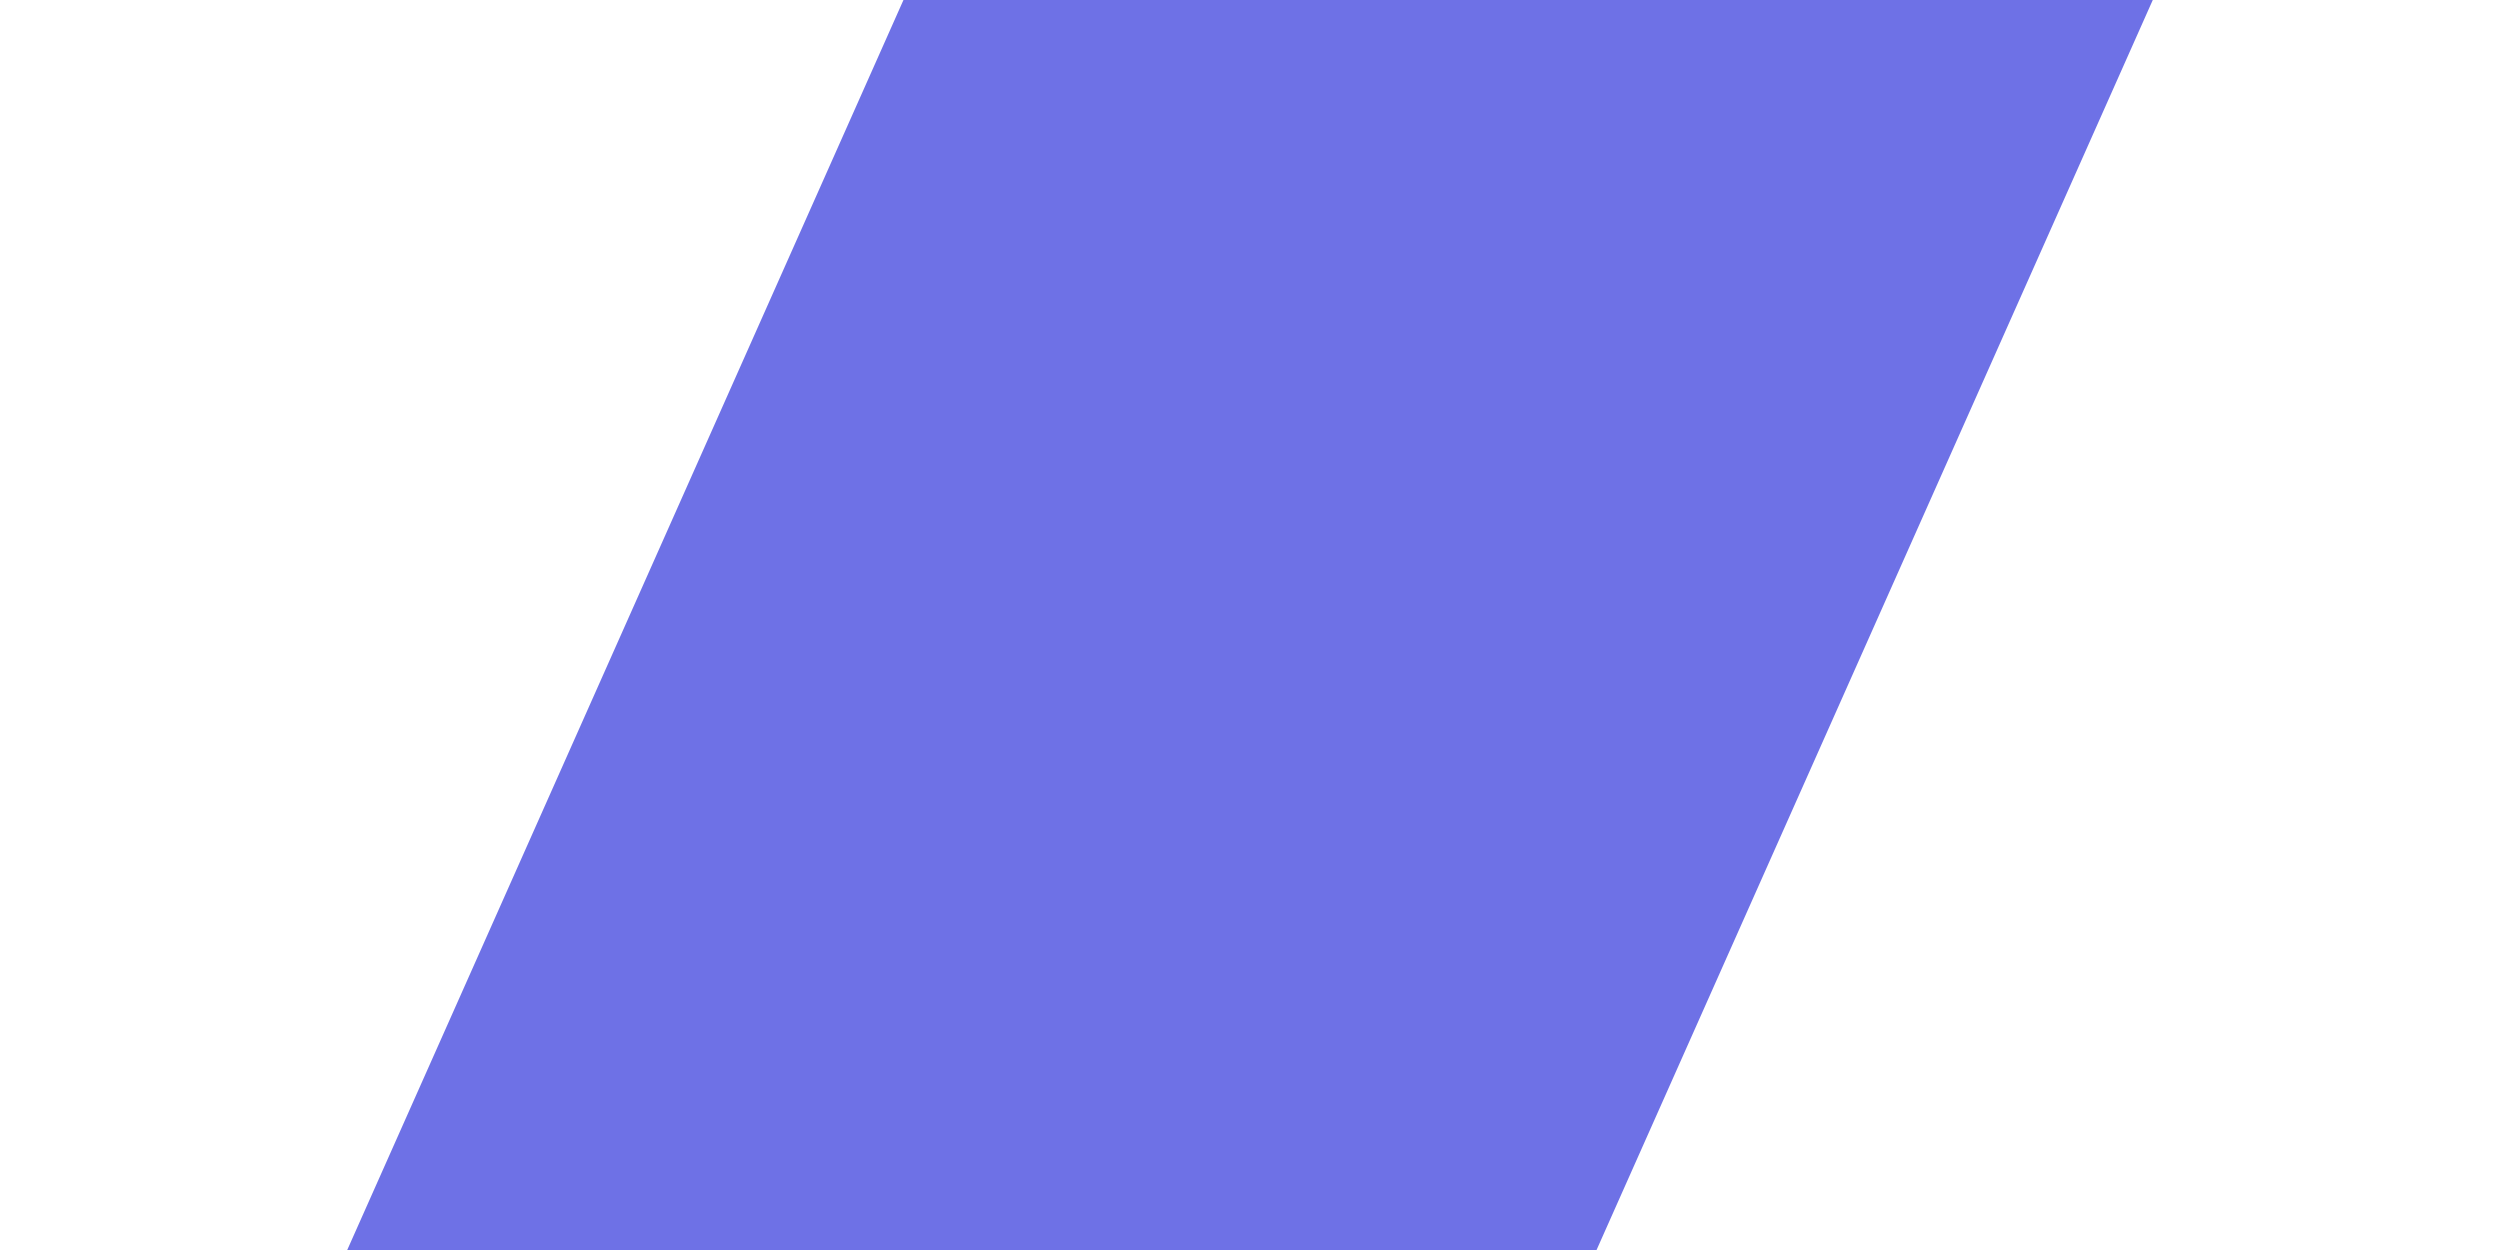
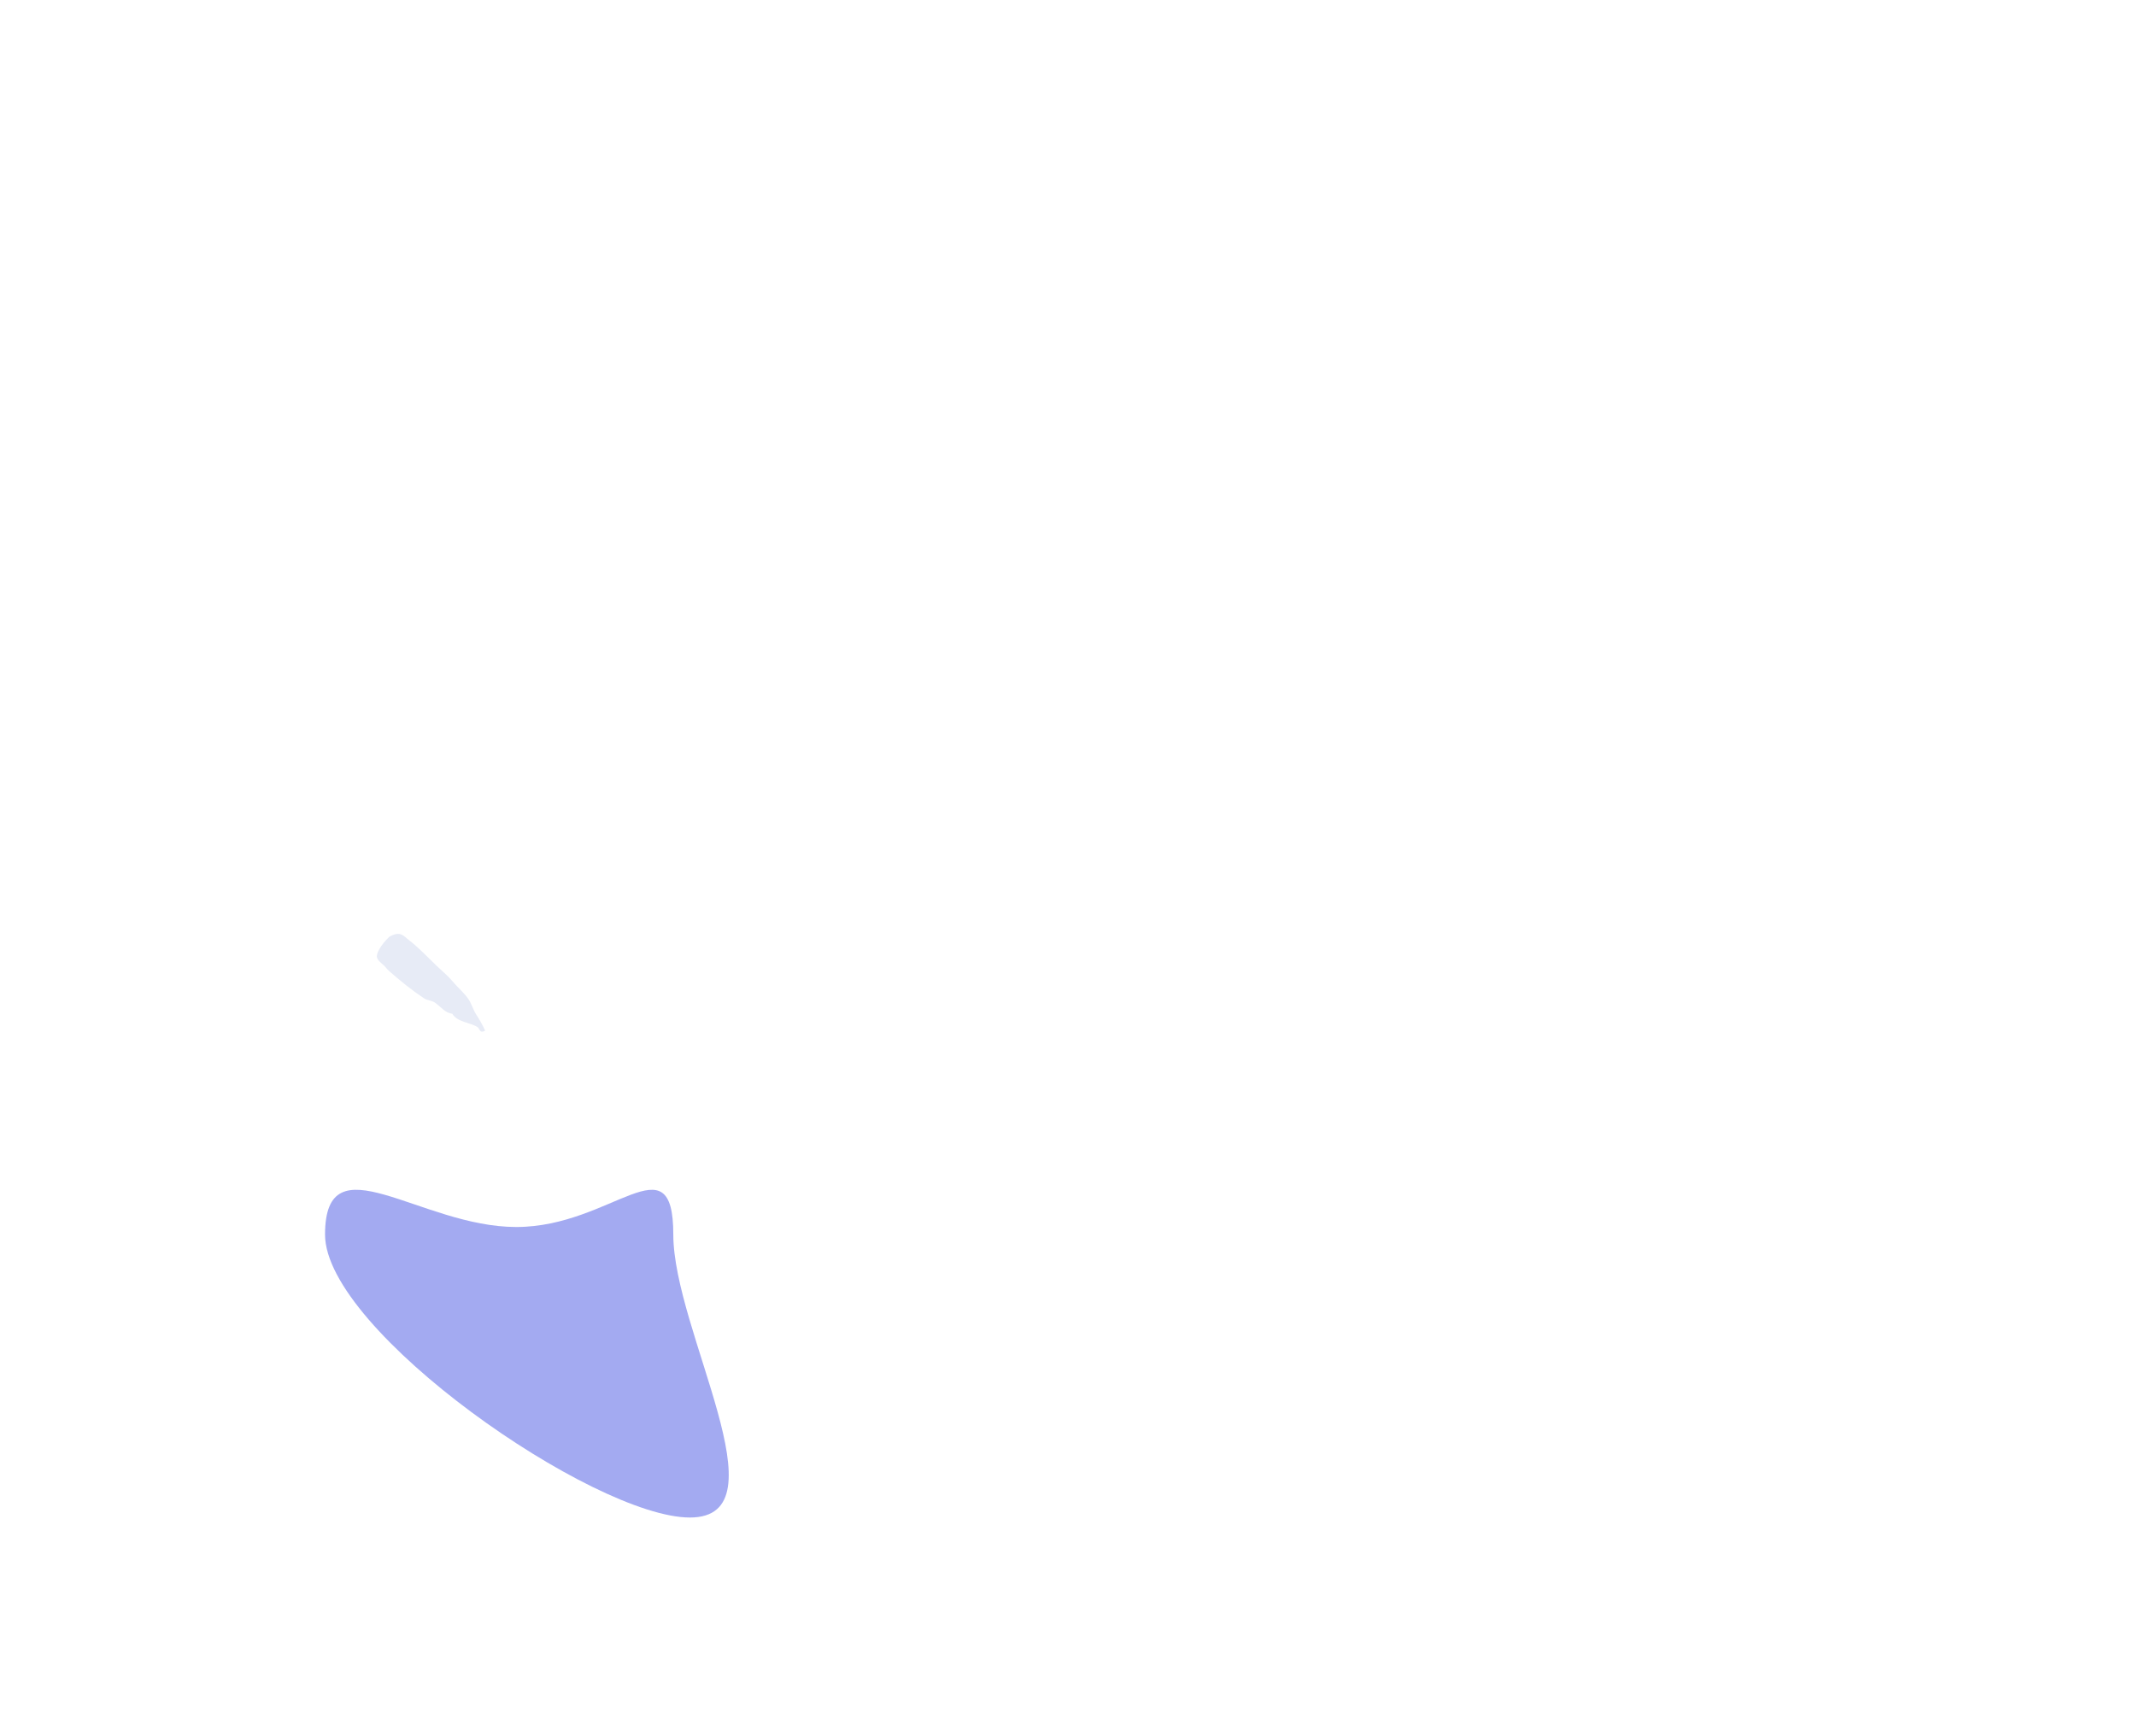
- <svg xmlns="http://www.w3.org/2000/svg" width="360" height="180">
-   <path d="M130.098 0L50 180h179.903L310 0z" fill="#6E71E6" fill-rule="evenodd" />
+ <svg xmlns="http://www.w3.org/2000/svg" width="736" height="598">
+   <g fill="none" fill-rule="evenodd">
+     <path d="M237.727 522.934c33.137 0-5.727-64.359-5.727-97.496s-20.974-2.617-54.111-2.617S112 392.301 112 425.438s92.59 97.496 125.727 97.496z" fill="#A3AAF1" />
+     <path d="M167.17 355.149c-1.964 1.142-1.836-.713-2.624-1.214-2.487-1.6-6.983-1.683-8.692-4.59-2.683-.397-3.664-2.239-6.048-3.879-1.037-.701-2.656-.76-3.667-1.423-4.35-2.892-8.152-5.996-12.101-9.457a9.89 9.89 0 0 1-1.164-1.257c-.865-1.073-2.392-1.914-2.916-3.196-.569-1.413 1.29-4.54 4.193-7.329 3.901-2.24 5-.16 6.793 1.187 2.997 2.263 6.55 5.955 9.116 8.444 1.956 1.919 4.142 3.644 5.854 5.705 1.76 2.114 3.82 3.798 5.387 5.993 1.148 1.592 1.7 3.815 2.766 5.436a41.214 41.214 0 0 1 3.103 5.58" fill="#E7EBF6" />
+   </g>
</svg>
